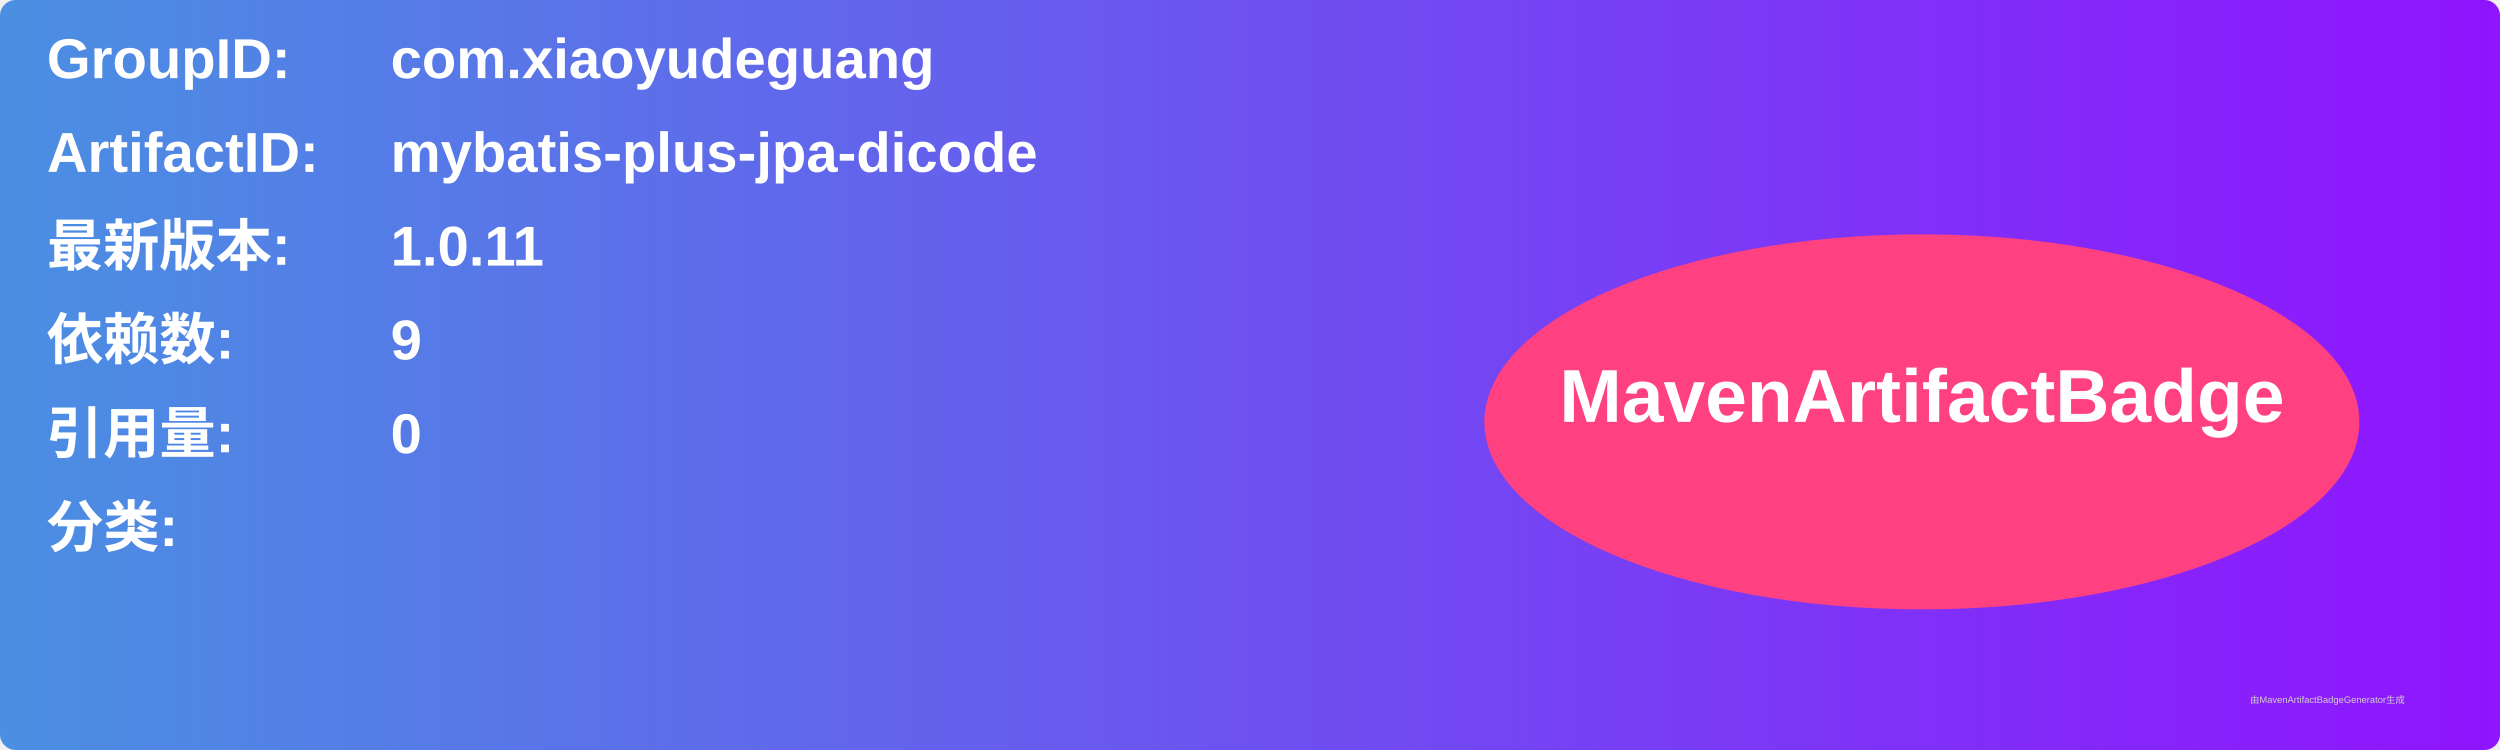
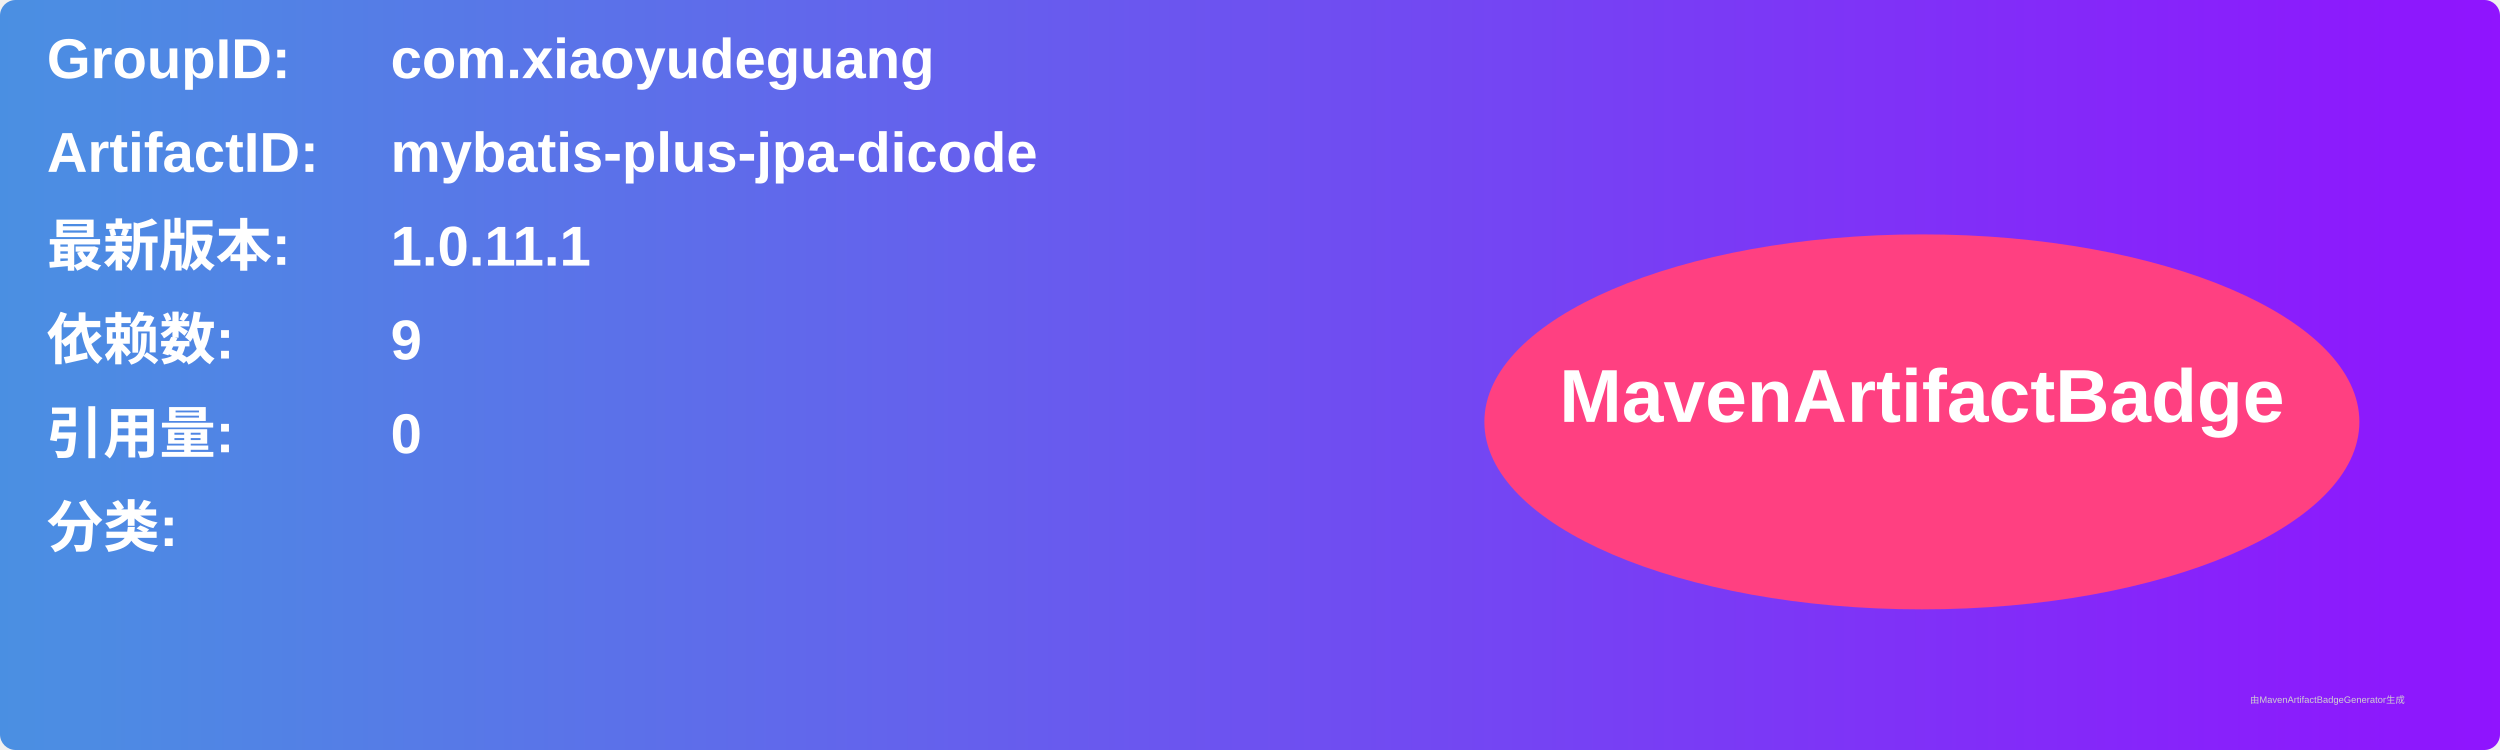
<svg xmlns="http://www.w3.org/2000/svg" width="800" height="240" viewBox="0 0 800 240">
  <linearGradient id="grad" x1="0%" y1="0%" x2="100%" y2="0%">
    <stop offset="0%" stop-color="#4a90e2" />
    <stop offset="100%" stop-color="#9013fe" />
  </linearGradient>
  <rect width="100%" height="100%" rx="5" ry="5" fill="url(#grad)" />
  <g transform="translate(15, 15)">
    <text x="0" y="10" font-family="Arial" font-size="18" fill="white" font-weight="bold" width="260">GroupID:</text>
    <text x="110" y="10" font-family="Arial" font-size="18" fill="white" font-weight="bold" width="460">com.xiaoyudeguang</text>
    <text x="0" y="40" font-family="Arial" font-size="18" fill="white" font-weight="bold" width="260">ArtifactID:</text>
    <text x="110" y="40" font-family="Arial" font-size="18" fill="white" font-weight="bold" width="460">mybatis-plus-jpa-dicode</text>
    <text x="0" y="70" font-family="Arial" font-size="18" fill="white" font-weight="bold">最新版本:</text>
    <text x="110" y="70" font-family="Arial" font-size="18" fill="white" font-weight="bold">
-       <tspan font-weight="bold">1.0.11</tspan>
+       <tspan font-weight="bold">1.0.11.1</tspan>
    </text>
    <text x="0" y="100" font-family="Arial" font-size="18" fill="white" font-weight="bold">依赖数: </text>
    <text x="110" y="100" font-family="Arial" font-size="18" fill="white">
      <tspan font-weight="bold">9</tspan>
    </text>
    <text x="0" y="130" font-family="Arial" font-size="18" fill="white" font-weight="bold">引用量: </text>
    <text x="110" y="130" font-family="Arial" font-size="18" fill="white">
      <tspan font-weight="bold">0</tspan>
    </text>
    <text x="0" y="160" font-family="Arial" font-size="18" fill="white" font-weight="bold">分类:</text>
    <text x="10" y="190" font-family="Arial" font-size="10" fill="white">
      <tspan font-weight="bold" />
    </text>
    <ellipse cx="600" cy="120" rx="140" ry="60" fill="#ff4081" />
    <text x="600" y="120" text-anchor="middle" font-family="Arial" font-size="24" fill="white" font-weight="bold">MavenArtifactBadge</text>
  </g>
  <text x="720" y="225" font-family="Arial" font-size="3" fill="#d0d0d0">由MavenArtifactBadgeGenerator生成</text>
</svg>
